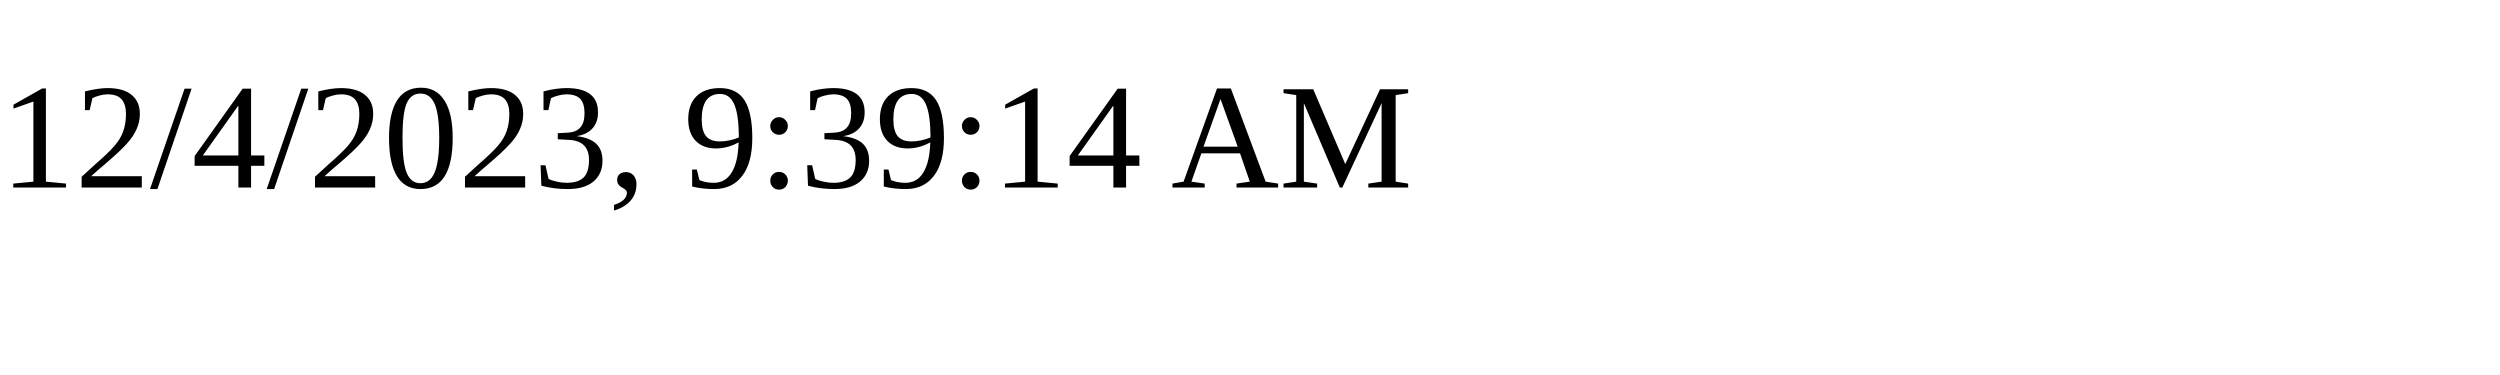
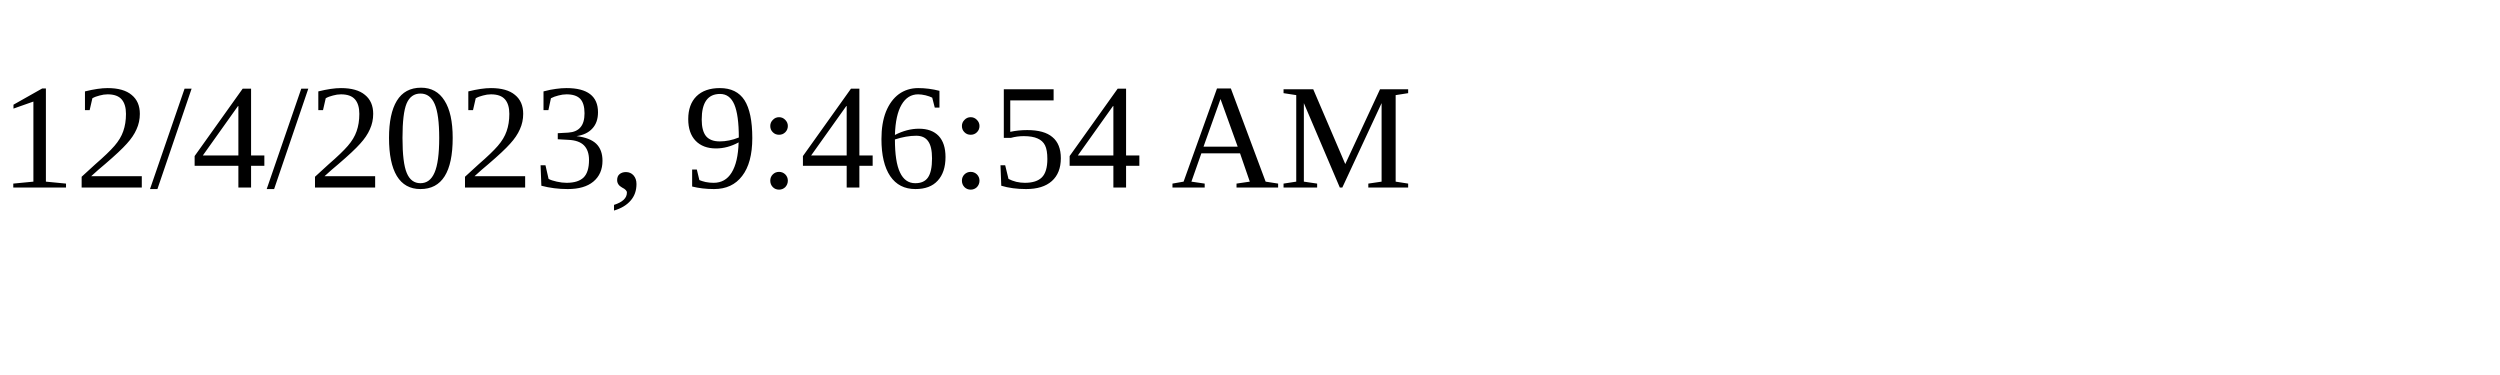
<svg xmlns="http://www.w3.org/2000/svg" height="30" width="200">
-   <text x="0" y="15">12/4/2023, 9:39:14 AM</text>
+   <text x="0" y="15">12/4/2023, 9:46:54 AM</text>
</svg>
